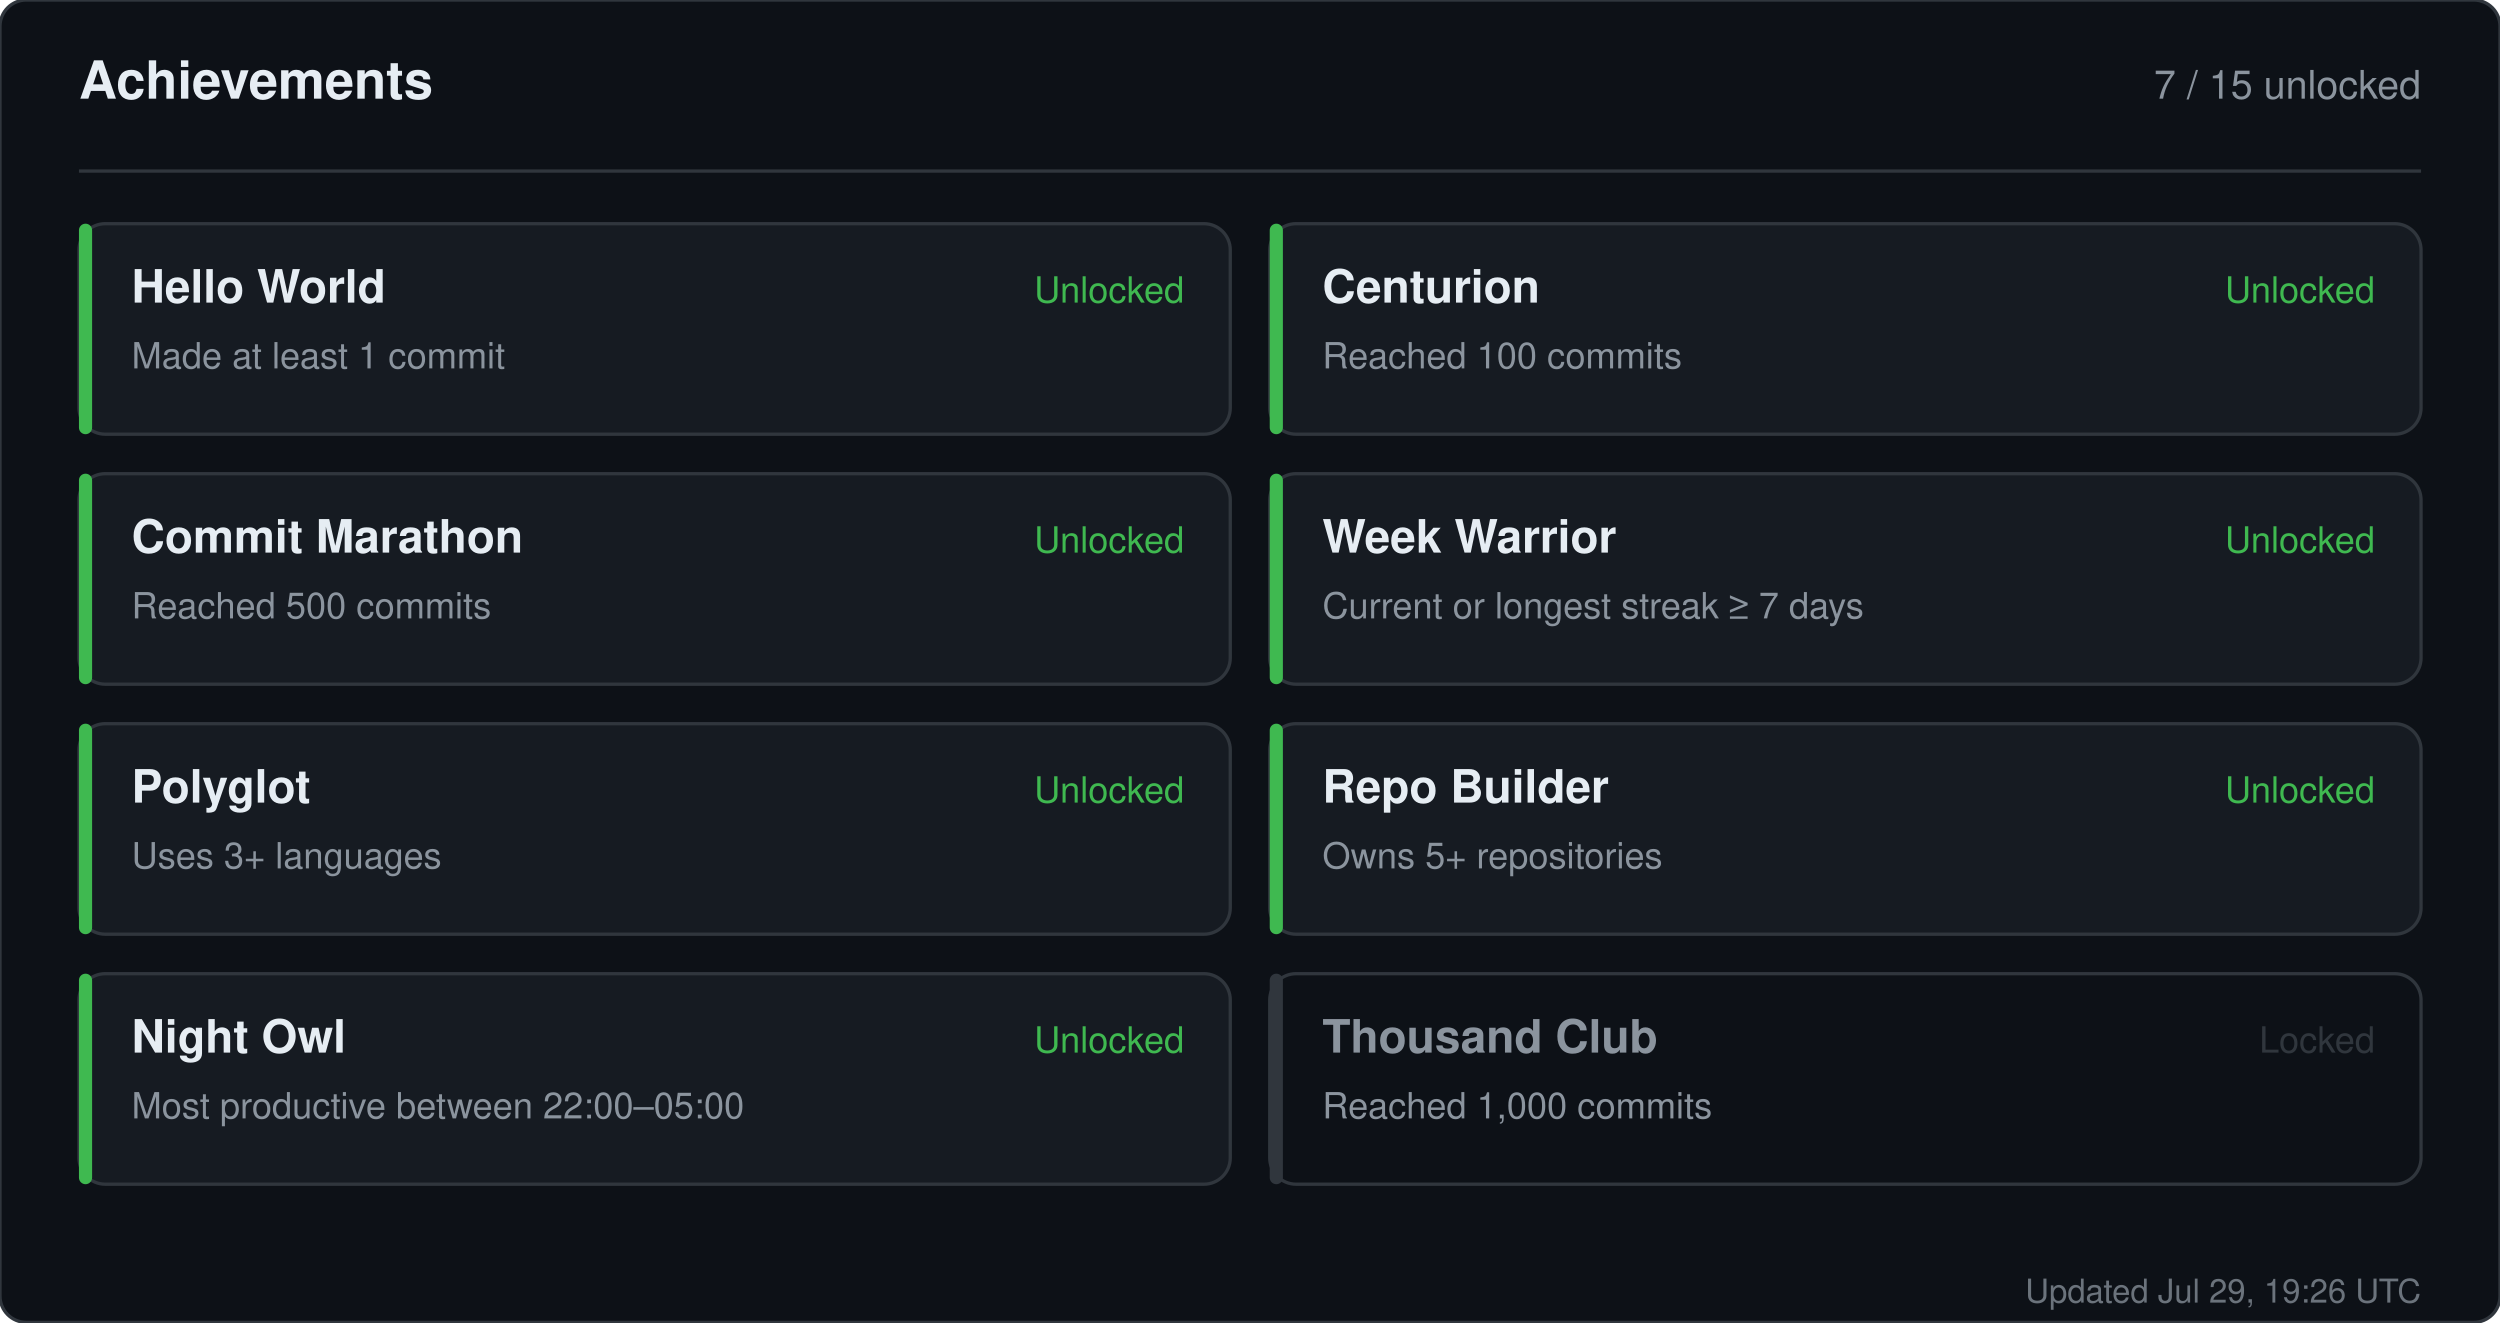
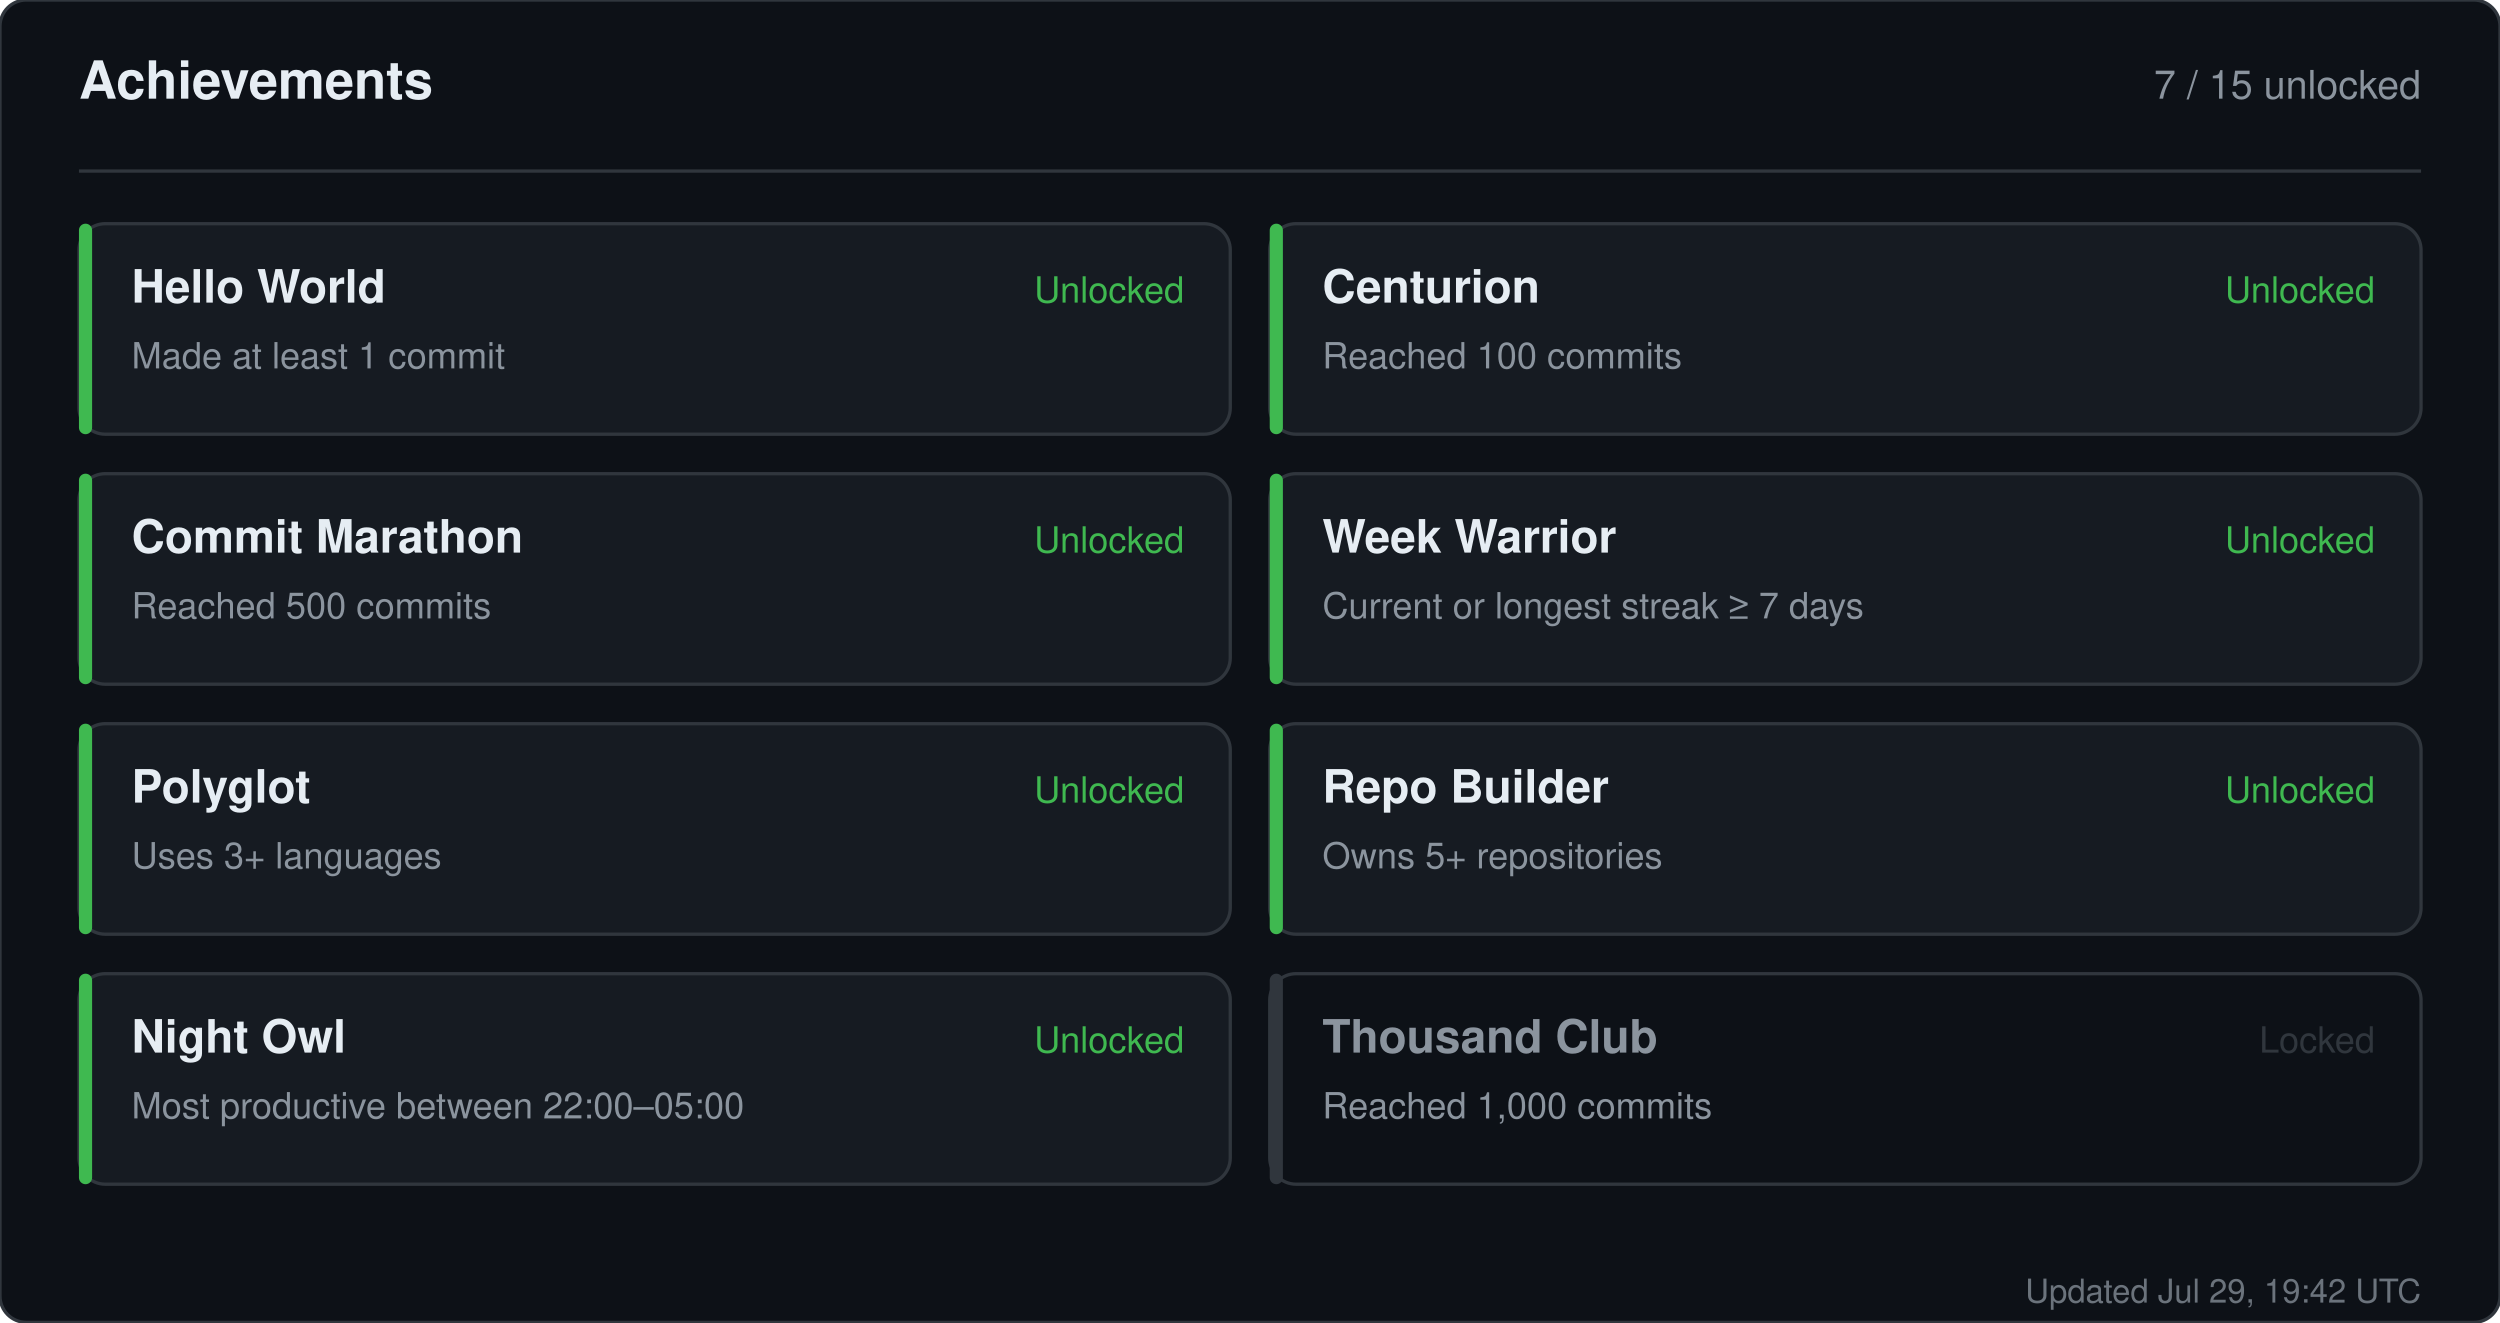
<svg xmlns="http://www.w3.org/2000/svg" width="760" height="402" viewBox="0 0 760 402" role="img" aria-label="Achievements for sandiirawan12">
  <rect width="760" height="402" rx="8" fill="#0d1117" stroke="#30363d" />
  <g font-family="-apple-system, BlinkMacSystemFont, Segoe UI, Helvetica, Arial, sans-serif">
    <text x="24" y="30" fill="#e6edf3" font-size="16" font-weight="700">Achievements</text>
    <text x="736" y="30" fill="#8b949e" font-size="12" text-anchor="end">7 / 15 unlocked</text>
    <line x1="24" y1="52" x2="736" y2="52" stroke="#30363d" />
    <rect x="24" y="68" width="350" height="64" rx="8" fill="#161b22" stroke="#30363d" />
    <rect x="24" y="68" width="4" height="64" rx="2" fill="#3fb950" />
    <text x="40" y="92" fill="#e6edf3" font-size="14" font-weight="700">Hello World</text>
    <text x="40" y="112" fill="#8b949e" font-size="11">Made at least 1 commit</text>
    <text x="360" y="92" fill="#3fb950" font-size="11" text-anchor="end">Unlocked</text>
    <rect x="386" y="68" width="350" height="64" rx="8" fill="#161b22" stroke="#30363d" />
    <rect x="386" y="68" width="4" height="64" rx="2" fill="#3fb950" />
    <text x="402" y="92" fill="#e6edf3" font-size="14" font-weight="700">Centurion</text>
    <text x="402" y="112" fill="#8b949e" font-size="11">Reached 100 commits</text>
    <text x="722" y="92" fill="#3fb950" font-size="11" text-anchor="end">Unlocked</text>
    <rect x="24" y="144" width="350" height="64" rx="8" fill="#161b22" stroke="#30363d" />
    <rect x="24" y="144" width="4" height="64" rx="2" fill="#3fb950" />
    <text x="40" y="168" fill="#e6edf3" font-size="14" font-weight="700">Commit Marathon</text>
    <text x="40" y="188" fill="#8b949e" font-size="11">Reached 500 commits</text>
    <text x="360" y="168" fill="#3fb950" font-size="11" text-anchor="end">Unlocked</text>
    <rect x="386" y="144" width="350" height="64" rx="8" fill="#161b22" stroke="#30363d" />
    <rect x="386" y="144" width="4" height="64" rx="2" fill="#3fb950" />
    <text x="402" y="168" fill="#e6edf3" font-size="14" font-weight="700">Week Warrior</text>
    <text x="402" y="188" fill="#8b949e" font-size="11">Current or longest streak ≥ 7 days</text>
    <text x="722" y="168" fill="#3fb950" font-size="11" text-anchor="end">Unlocked</text>
    <rect x="24" y="220" width="350" height="64" rx="8" fill="#161b22" stroke="#30363d" />
    <rect x="24" y="220" width="4" height="64" rx="2" fill="#3fb950" />
    <text x="40" y="244" fill="#e6edf3" font-size="14" font-weight="700">Polyglot</text>
    <text x="40" y="264" fill="#8b949e" font-size="11">Uses 3+ languages</text>
    <text x="360" y="244" fill="#3fb950" font-size="11" text-anchor="end">Unlocked</text>
    <rect x="386" y="220" width="350" height="64" rx="8" fill="#161b22" stroke="#30363d" />
    <rect x="386" y="220" width="4" height="64" rx="2" fill="#3fb950" />
    <text x="402" y="244" fill="#e6edf3" font-size="14" font-weight="700">Repo Builder</text>
    <text x="402" y="264" fill="#8b949e" font-size="11">Owns 5+ repositories</text>
    <text x="722" y="244" fill="#3fb950" font-size="11" text-anchor="end">Unlocked</text>
    <rect x="24" y="296" width="350" height="64" rx="8" fill="#161b22" stroke="#30363d" />
    <rect x="24" y="296" width="4" height="64" rx="2" fill="#3fb950" />
    <text x="40" y="320" fill="#e6edf3" font-size="14" font-weight="700">Night Owl</text>
    <text x="40" y="340" fill="#8b949e" font-size="11">Most productive between 22:00–05:00</text>
    <text x="360" y="320" fill="#3fb950" font-size="11" text-anchor="end">Unlocked</text>
    <rect x="386" y="296" width="350" height="64" rx="8" fill="#0d1117" stroke="#30363d" />
    <rect x="386" y="296" width="4" height="64" rx="2" fill="#30363d" />
    <text x="402" y="320" fill="#8b949e" font-size="14" font-weight="700">Thousand Club</text>
    <text x="402" y="340" fill="#8b949e" font-size="11">Reached 1,000 commits</text>
    <text x="722" y="320" fill="#30363d" font-size="11" text-anchor="end">Locked</text>
-     <text x="736" y="396" fill="#8b949e" font-size="10" text-anchor="end" opacity="0.75">Updated Jul 29, 19:26 UTC</text>
+     <text x="736" y="396" fill="#8b949e" font-size="10" text-anchor="end" opacity="0.75">Updated Jul 29, 19:42 UTC</text>
  </g>
</svg>
